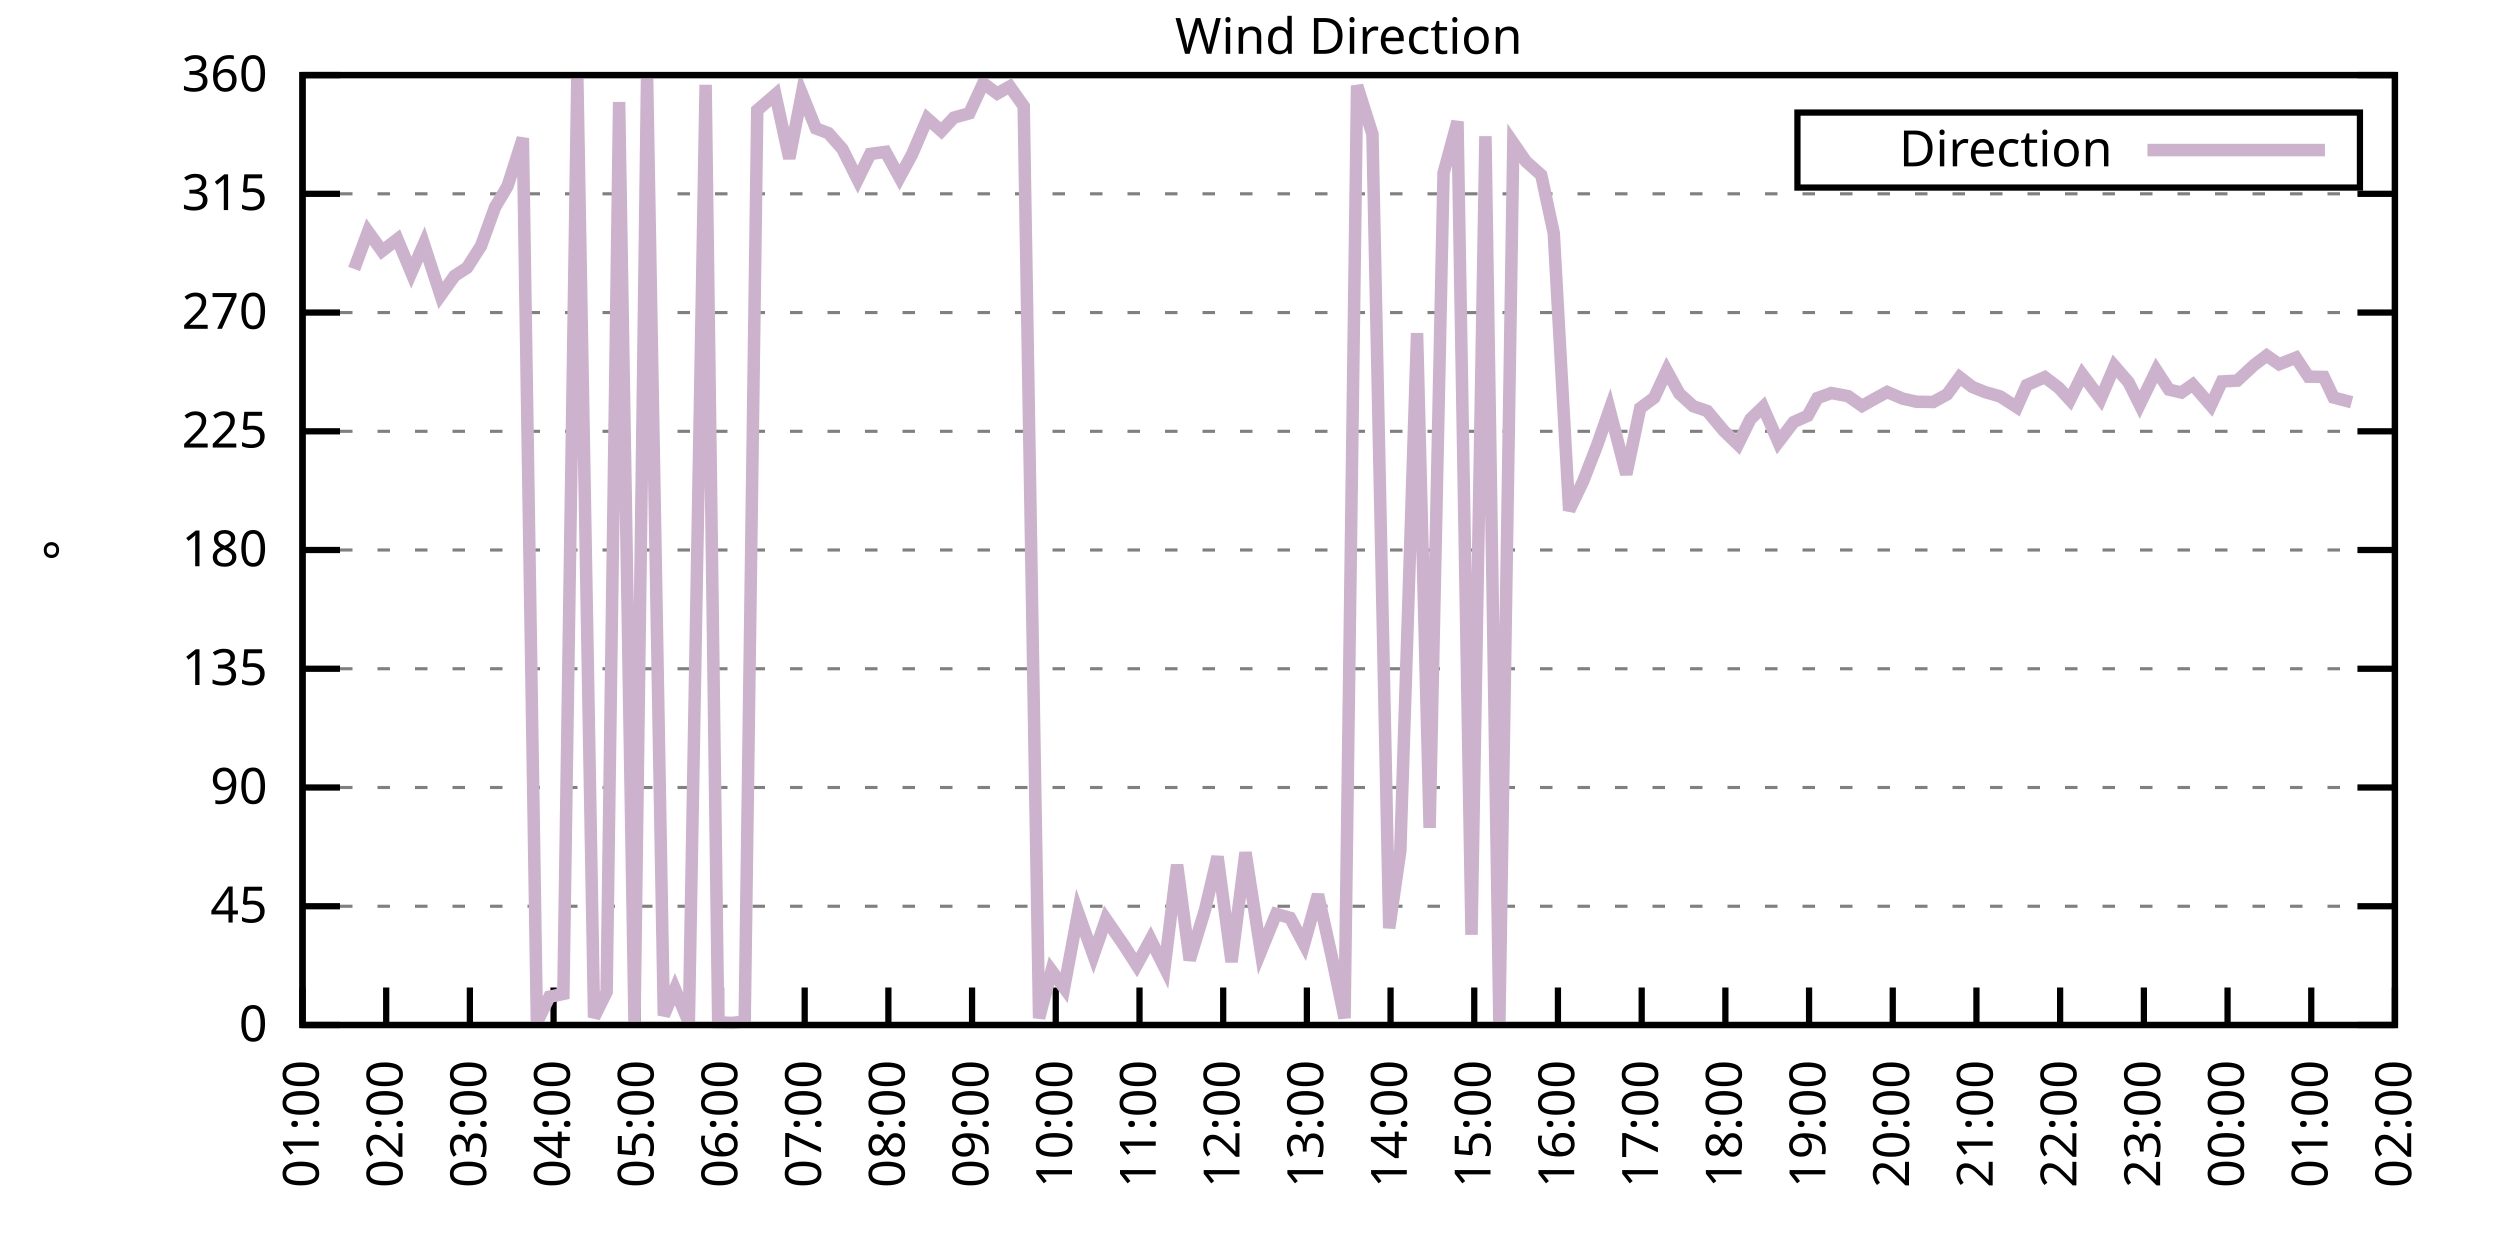
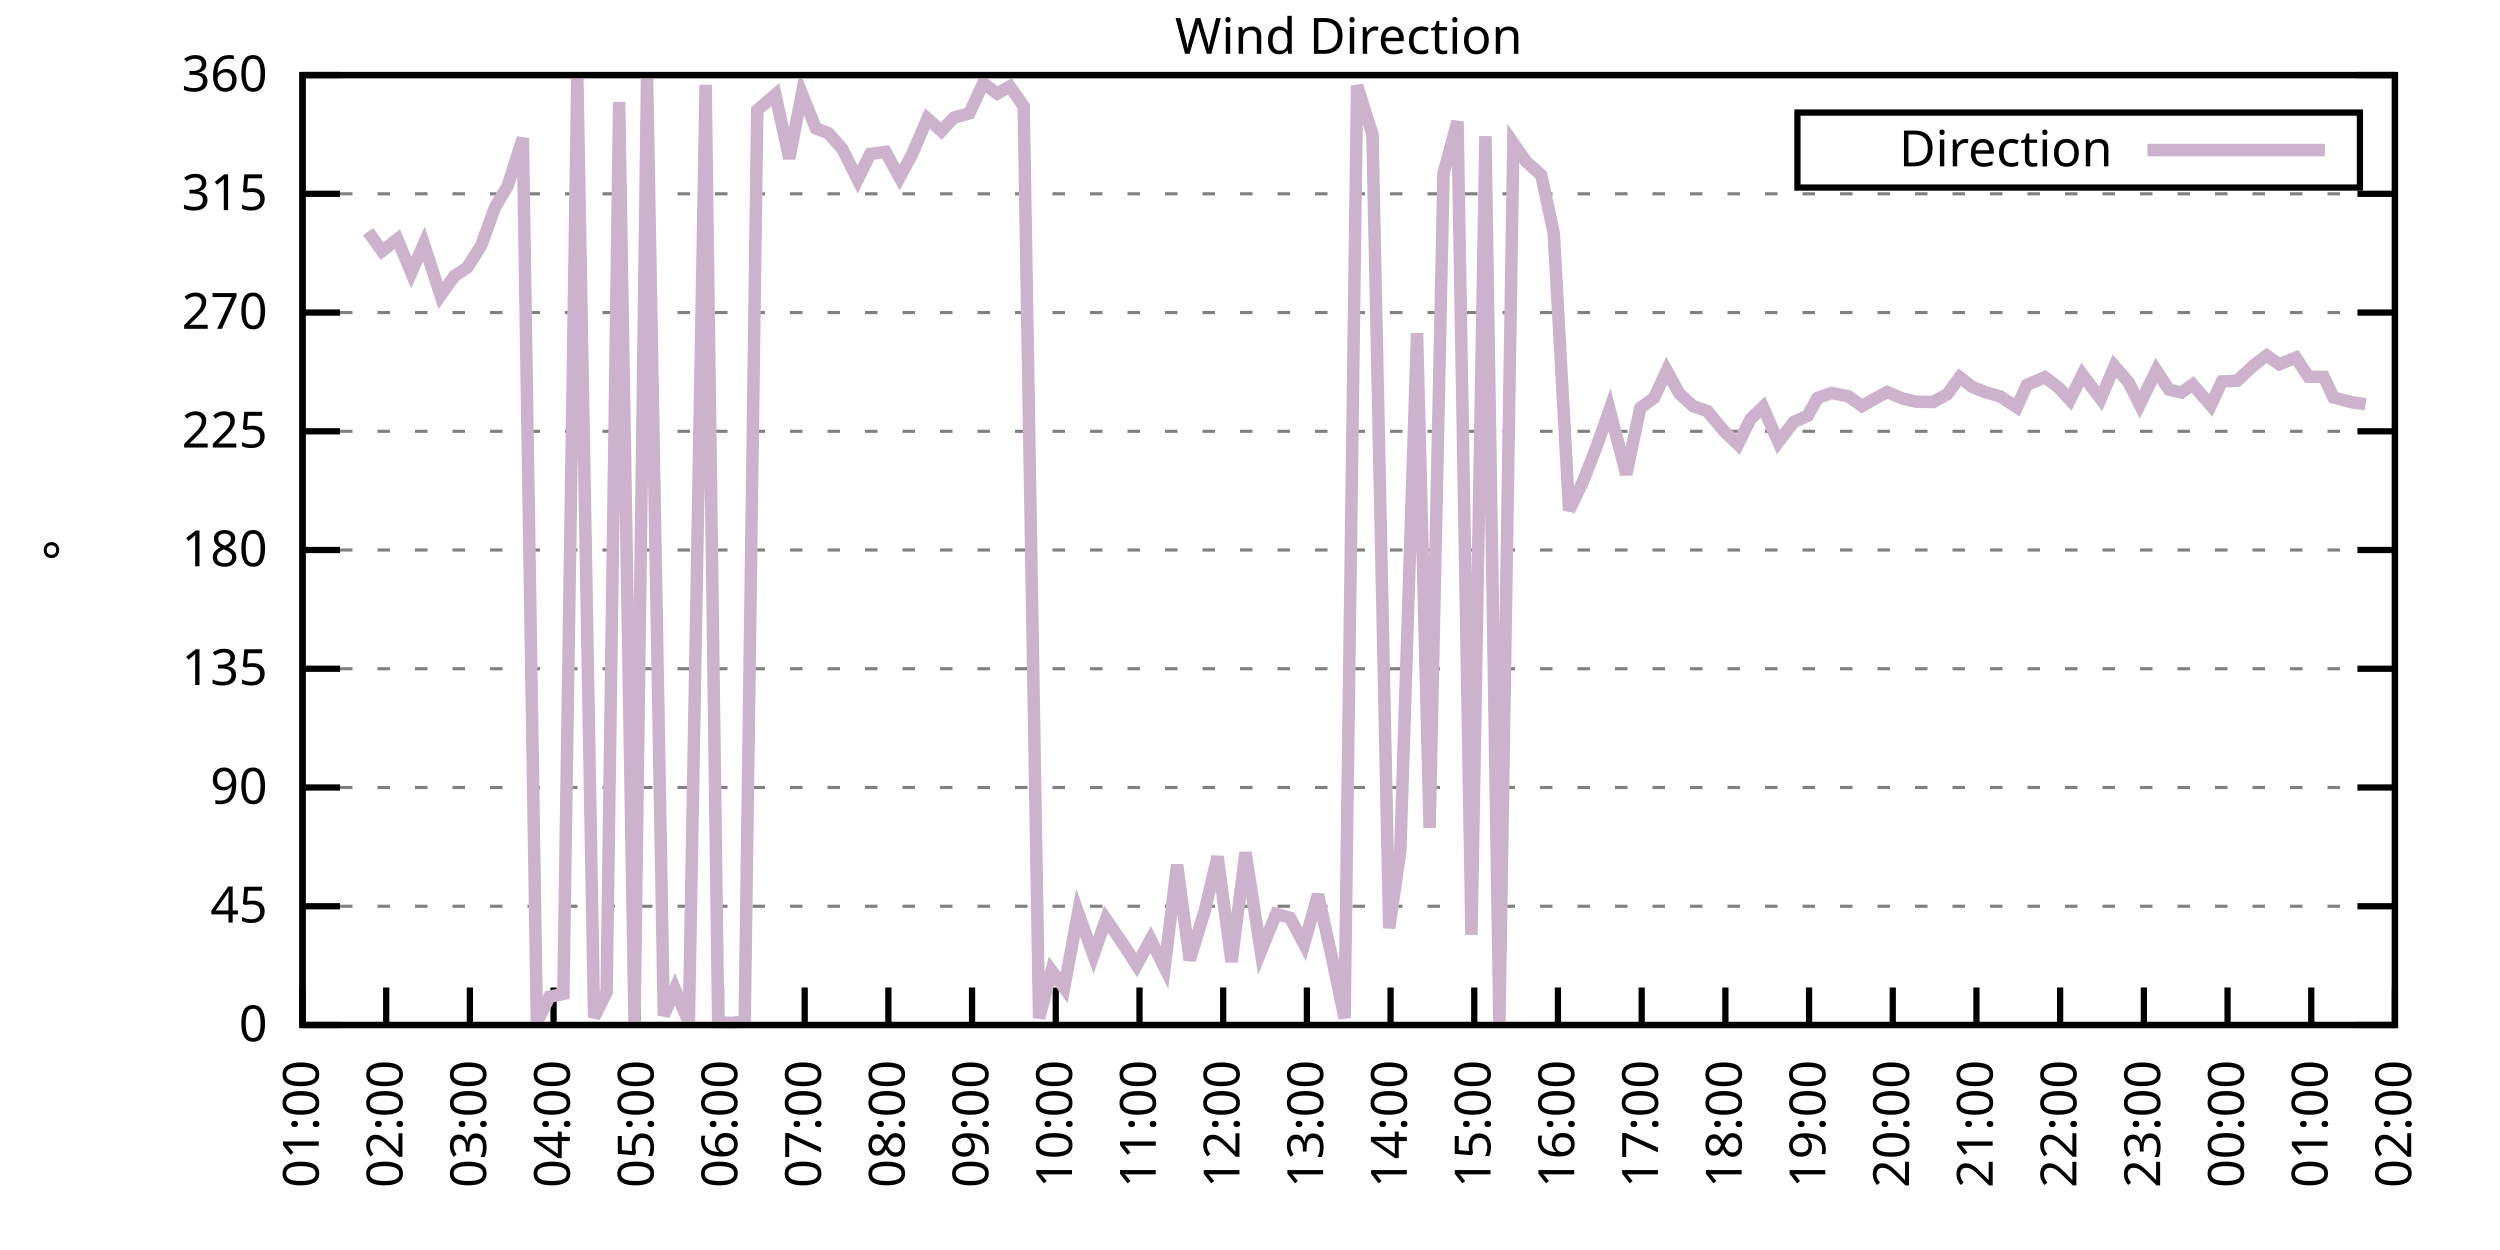
<svg xmlns="http://www.w3.org/2000/svg" xmlns:xlink="http://www.w3.org/1999/xlink" width="400" height="200" viewBox="0 0 400 200">
  <g id="gnuplot_canvas">
    <rect x="0" y="0" width="400" height="200" fill="none" />
    <defs>
      <circle id="gpDot" r="0.5" stroke-width="0.5" stroke="currentColor" />
      <path id="gpPt0" stroke-width="0.333" stroke="currentColor" d="M-1,0 h2 M0,-1 v2" />
      <path id="gpPt1" stroke-width="0.333" stroke="currentColor" d="M-1,-1 L1,1 M1,-1 L-1,1" />
      <path id="gpPt2" stroke-width="0.333" stroke="currentColor" d="M-1,0 L1,0 M0,-1 L0,1 M-1,-1 L1,1 M-1,1 L1,-1" />
      <rect id="gpPt3" stroke-width="0.333" stroke="currentColor" x="-1" y="-1" width="2" height="2" />
      <rect id="gpPt4" stroke-width="0.333" stroke="currentColor" fill="currentColor" x="-1" y="-1" width="2" height="2" />
      <circle id="gpPt5" stroke-width="0.333" stroke="currentColor" cx="0" cy="0" r="1" />
      <use xlink:href="#gpPt5" id="gpPt6" fill="currentColor" stroke="none" />
      <path id="gpPt7" stroke-width="0.333" stroke="currentColor" d="M0,-1.33 L-1.33,0.67 L1.33,0.67 z" />
      <use xlink:href="#gpPt7" id="gpPt8" fill="currentColor" stroke="none" />
      <use xlink:href="#gpPt7" id="gpPt9" stroke="currentColor" transform="rotate(180)" />
      <use xlink:href="#gpPt9" id="gpPt10" fill="currentColor" stroke="none" />
      <use xlink:href="#gpPt3" id="gpPt11" stroke="currentColor" transform="rotate(45)" />
      <use xlink:href="#gpPt11" id="gpPt12" fill="currentColor" stroke="none" />
      <path id="gpPt13" stroke-width="0.333" stroke="currentColor" d="M0,1.330 L1.265,0.411 L0.782,-1.067 L-0.782,-1.076 L-1.265,0.411 z" />
      <use xlink:href="#gpPt13" id="gpPt14" fill="currentColor" stroke="none" />
      <filter id="textbox" filterUnits="objectBoundingBox" x="0" y="0" height="1" width="1">
        <feFlood flood-color="white" flood-opacity="1" result="bgnd" />
        <feComposite in="SourceGraphic" in2="bgnd" operator="atop" />
      </filter>
      <filter id="greybox" filterUnits="objectBoundingBox" x="0" y="0" height="1" width="1">
        <feFlood flood-color="lightgrey" flood-opacity="1" result="grey" />
        <feComposite in="SourceGraphic" in2="grey" operator="atop" />
      </filter>
    </defs>
    <g fill="none" color="white" stroke="currentColor" stroke-width="1.00" stroke-linecap="butt" stroke-linejoin="miter">
</g>
    <g fill="none" color="black" stroke="currentColor" stroke-width="1.00" stroke-linecap="butt" stroke-linejoin="miter">
      <g stroke="none" shape-rendering="crispEdges">
        <polygon fill="rgb(255, 255, 255)" points="48.40,164.00 383.18,164.00 383.18,12.02 48.40,12.02 " />
      </g>
    </g>
    <g fill="none" color="black" stroke="currentColor" stroke-width="1.00" stroke-linecap="butt" stroke-linejoin="miter">
</g>
    <g fill="none" color="black" stroke="black" stroke-width="0.50" stroke-linecap="butt" stroke-linejoin="miter">
</g>
    <g fill="none" color="gray" stroke="currentColor" stroke-width="0.50" stroke-linecap="butt" stroke-linejoin="miter">
      <path stroke="gray" stroke-dasharray="2,4" class="gridline" d="M48.40,164.00 L383.19,164.00  " />
    </g>
    <g fill="none" color="gray" stroke="gray" stroke-width="1.00" stroke-linecap="butt" stroke-linejoin="miter">
</g>
    <g fill="none" color="black" stroke="currentColor" stroke-width="1.00" stroke-linecap="butt" stroke-linejoin="miter">
      <path stroke="black" d="M48.40,164.00 L54.40,164.00 M383.19,164.00 L377.19,164.00  " />
      <g transform="translate(42.80,166.60)" stroke="none" fill="black" font-family="Sans" font-size="8.00" text-anchor="end">
        <text>
          <tspan font-family="Sans"> 0</tspan>
        </text>
      </g>
    </g>
    <g fill="none" color="black" stroke="currentColor" stroke-width="1.00" stroke-linecap="butt" stroke-linejoin="miter">
</g>
    <g fill="none" color="black" stroke="black" stroke-width="0.50" stroke-linecap="butt" stroke-linejoin="miter">
</g>
    <g fill="none" color="gray" stroke="currentColor" stroke-width="0.50" stroke-linecap="butt" stroke-linejoin="miter">
      <path stroke="gray" stroke-dasharray="2,4" class="gridline" d="M48.40,145.00 L383.19,145.00  " />
    </g>
    <g fill="none" color="gray" stroke="gray" stroke-width="1.00" stroke-linecap="butt" stroke-linejoin="miter">
</g>
    <g fill="none" color="black" stroke="currentColor" stroke-width="1.00" stroke-linecap="butt" stroke-linejoin="miter">
      <path stroke="black" d="M48.40,145.00 L54.40,145.00 M383.19,145.00 L377.19,145.00  " />
      <g transform="translate(42.80,147.60)" stroke="none" fill="black" font-family="Sans" font-size="8.00" text-anchor="end">
        <text>
          <tspan font-family="Sans"> 45</tspan>
        </text>
      </g>
    </g>
    <g fill="none" color="black" stroke="currentColor" stroke-width="1.00" stroke-linecap="butt" stroke-linejoin="miter">
</g>
    <g fill="none" color="black" stroke="black" stroke-width="0.50" stroke-linecap="butt" stroke-linejoin="miter">
</g>
    <g fill="none" color="gray" stroke="currentColor" stroke-width="0.50" stroke-linecap="butt" stroke-linejoin="miter">
      <path stroke="gray" stroke-dasharray="2,4" class="gridline" d="M48.40,126.00 L383.19,126.00  " />
    </g>
    <g fill="none" color="gray" stroke="gray" stroke-width="1.00" stroke-linecap="butt" stroke-linejoin="miter">
</g>
    <g fill="none" color="black" stroke="currentColor" stroke-width="1.00" stroke-linecap="butt" stroke-linejoin="miter">
      <path stroke="black" d="M48.40,126.00 L54.40,126.00 M383.19,126.00 L377.19,126.00  " />
      <g transform="translate(42.80,128.60)" stroke="none" fill="black" font-family="Sans" font-size="8.00" text-anchor="end">
        <text>
          <tspan font-family="Sans"> 90</tspan>
        </text>
      </g>
    </g>
    <g fill="none" color="black" stroke="currentColor" stroke-width="1.00" stroke-linecap="butt" stroke-linejoin="miter">
</g>
    <g fill="none" color="black" stroke="black" stroke-width="0.50" stroke-linecap="butt" stroke-linejoin="miter">
</g>
    <g fill="none" color="gray" stroke="currentColor" stroke-width="0.50" stroke-linecap="butt" stroke-linejoin="miter">
      <path stroke="gray" stroke-dasharray="2,4" class="gridline" d="M48.40,107.00 L383.19,107.00  " />
    </g>
    <g fill="none" color="gray" stroke="gray" stroke-width="1.00" stroke-linecap="butt" stroke-linejoin="miter">
</g>
    <g fill="none" color="black" stroke="currentColor" stroke-width="1.00" stroke-linecap="butt" stroke-linejoin="miter">
      <path stroke="black" d="M48.40,107.00 L54.40,107.00 M383.19,107.00 L377.19,107.00  " />
      <g transform="translate(42.80,109.60)" stroke="none" fill="black" font-family="Sans" font-size="8.00" text-anchor="end">
        <text>
          <tspan font-family="Sans"> 135</tspan>
        </text>
      </g>
    </g>
    <g fill="none" color="black" stroke="currentColor" stroke-width="1.00" stroke-linecap="butt" stroke-linejoin="miter">
</g>
    <g fill="none" color="black" stroke="black" stroke-width="0.50" stroke-linecap="butt" stroke-linejoin="miter">
</g>
    <g fill="none" color="gray" stroke="currentColor" stroke-width="0.50" stroke-linecap="butt" stroke-linejoin="miter">
      <path stroke="gray" stroke-dasharray="2,4" class="gridline" d="M48.40,88.00 L383.19,88.00  " />
    </g>
    <g fill="none" color="gray" stroke="gray" stroke-width="1.00" stroke-linecap="butt" stroke-linejoin="miter">
</g>
    <g fill="none" color="black" stroke="currentColor" stroke-width="1.00" stroke-linecap="butt" stroke-linejoin="miter">
      <path stroke="black" d="M48.40,88.00 L54.40,88.00 M383.19,88.00 L377.19,88.00  " />
      <g transform="translate(42.80,90.60)" stroke="none" fill="black" font-family="Sans" font-size="8.00" text-anchor="end">
        <text>
          <tspan font-family="Sans"> 180</tspan>
        </text>
      </g>
    </g>
    <g fill="none" color="black" stroke="currentColor" stroke-width="1.00" stroke-linecap="butt" stroke-linejoin="miter">
</g>
    <g fill="none" color="black" stroke="black" stroke-width="0.50" stroke-linecap="butt" stroke-linejoin="miter">
</g>
    <g fill="none" color="gray" stroke="currentColor" stroke-width="0.50" stroke-linecap="butt" stroke-linejoin="miter">
      <path stroke="gray" stroke-dasharray="2,4" class="gridline" d="M48.40,69.01 L383.19,69.01  " />
    </g>
    <g fill="none" color="gray" stroke="gray" stroke-width="1.00" stroke-linecap="butt" stroke-linejoin="miter">
</g>
    <g fill="none" color="black" stroke="currentColor" stroke-width="1.00" stroke-linecap="butt" stroke-linejoin="miter">
      <path stroke="black" d="M48.40,69.01 L54.40,69.01 M383.19,69.01 L377.19,69.01  " />
      <g transform="translate(42.80,71.61)" stroke="none" fill="black" font-family="Sans" font-size="8.00" text-anchor="end">
        <text>
          <tspan font-family="Sans"> 225</tspan>
        </text>
      </g>
    </g>
    <g fill="none" color="black" stroke="currentColor" stroke-width="1.00" stroke-linecap="butt" stroke-linejoin="miter">
</g>
    <g fill="none" color="black" stroke="black" stroke-width="0.50" stroke-linecap="butt" stroke-linejoin="miter">
</g>
    <g fill="none" color="gray" stroke="currentColor" stroke-width="0.50" stroke-linecap="butt" stroke-linejoin="miter">
      <path stroke="gray" stroke-dasharray="2,4" class="gridline" d="M48.40,50.01 L383.19,50.01  " />
    </g>
    <g fill="none" color="gray" stroke="gray" stroke-width="1.00" stroke-linecap="butt" stroke-linejoin="miter">
</g>
    <g fill="none" color="black" stroke="currentColor" stroke-width="1.00" stroke-linecap="butt" stroke-linejoin="miter">
      <path stroke="black" d="M48.40,50.01 L54.40,50.01 M383.19,50.01 L377.19,50.01  " />
      <g transform="translate(42.80,52.61)" stroke="none" fill="black" font-family="Sans" font-size="8.00" text-anchor="end">
        <text>
          <tspan font-family="Sans"> 270</tspan>
        </text>
      </g>
    </g>
    <g fill="none" color="black" stroke="currentColor" stroke-width="1.00" stroke-linecap="butt" stroke-linejoin="miter">
</g>
    <g fill="none" color="black" stroke="black" stroke-width="0.50" stroke-linecap="butt" stroke-linejoin="miter">
</g>
    <g fill="none" color="gray" stroke="currentColor" stroke-width="0.50" stroke-linecap="butt" stroke-linejoin="miter">
      <path stroke="gray" stroke-dasharray="2,4" class="gridline" d="M48.40,31.01 L383.19,31.01  " />
    </g>
    <g fill="none" color="gray" stroke="gray" stroke-width="1.00" stroke-linecap="butt" stroke-linejoin="miter">
</g>
    <g fill="none" color="black" stroke="currentColor" stroke-width="1.00" stroke-linecap="butt" stroke-linejoin="miter">
      <path stroke="black" d="M48.40,31.01 L54.40,31.01 M383.19,31.01 L377.19,31.01  " />
      <g transform="translate(42.80,33.61)" stroke="none" fill="black" font-family="Sans" font-size="8.00" text-anchor="end">
        <text>
          <tspan font-family="Sans"> 315</tspan>
        </text>
      </g>
    </g>
    <g fill="none" color="black" stroke="currentColor" stroke-width="1.00" stroke-linecap="butt" stroke-linejoin="miter">
</g>
    <g fill="none" color="black" stroke="black" stroke-width="0.50" stroke-linecap="butt" stroke-linejoin="miter">
</g>
    <g fill="none" color="gray" stroke="currentColor" stroke-width="0.50" stroke-linecap="butt" stroke-linejoin="miter">
      <path stroke="gray" stroke-dasharray="2,4" class="gridline" d="M48.40,12.01 L383.19,12.01  " />
    </g>
    <g fill="none" color="gray" stroke="gray" stroke-width="1.00" stroke-linecap="butt" stroke-linejoin="miter">
</g>
    <g fill="none" color="black" stroke="currentColor" stroke-width="1.00" stroke-linecap="butt" stroke-linejoin="miter">
      <path stroke="black" d="M48.40,12.01 L54.40,12.01 M383.19,12.01 L377.19,12.01  " />
      <g transform="translate(42.80,14.61)" stroke="none" fill="black" font-family="Sans" font-size="8.00" text-anchor="end">
        <text>
          <tspan font-family="Sans"> 360</tspan>
        </text>
      </g>
    </g>
    <g fill="none" color="black" stroke="currentColor" stroke-width="1.00" stroke-linecap="butt" stroke-linejoin="miter">
      <path stroke="black" d="M48.40,164.00 L48.40,158.00  " />
      <g transform="translate(51.00,169.60) rotate(270.00)" stroke="none" fill="black" font-family="Sans" font-size="8.00" text-anchor="end">
        <text>
          <tspan font-family="Sans">01:00</tspan>
        </text>
      </g>
    </g>
    <g fill="none" color="black" stroke="currentColor" stroke-width="1.00" stroke-linecap="butt" stroke-linejoin="miter">
      <path stroke="black" d="M61.79,164.00 L61.79,158.00  " />
      <g transform="translate(64.39,169.60) rotate(270.00)" stroke="none" fill="black" font-family="Sans" font-size="8.00" text-anchor="end">
        <text>
          <tspan font-family="Sans">02:00</tspan>
        </text>
      </g>
    </g>
    <g fill="none" color="black" stroke="currentColor" stroke-width="1.00" stroke-linecap="butt" stroke-linejoin="miter">
      <path stroke="black" d="M75.18,164.00 L75.18,158.00  " />
      <g transform="translate(77.78,169.60) rotate(270.00)" stroke="none" fill="black" font-family="Sans" font-size="8.00" text-anchor="end">
        <text>
          <tspan font-family="Sans">03:00</tspan>
        </text>
      </g>
    </g>
    <g fill="none" color="black" stroke="currentColor" stroke-width="1.00" stroke-linecap="butt" stroke-linejoin="miter">
      <path stroke="black" d="M88.57,164.00 L88.57,158.00  " />
      <g transform="translate(91.17,169.60) rotate(270.00)" stroke="none" fill="black" font-family="Sans" font-size="8.00" text-anchor="end">
        <text>
          <tspan font-family="Sans">04:00</tspan>
        </text>
      </g>
    </g>
    <g fill="none" color="black" stroke="currentColor" stroke-width="1.00" stroke-linecap="butt" stroke-linejoin="miter">
      <path stroke="black" d="M101.97,164.00 L101.97,158.00  " />
      <g transform="translate(104.57,169.60) rotate(270.00)" stroke="none" fill="black" font-family="Sans" font-size="8.00" text-anchor="end">
        <text>
          <tspan font-family="Sans">05:00</tspan>
        </text>
      </g>
    </g>
    <g fill="none" color="black" stroke="currentColor" stroke-width="1.00" stroke-linecap="butt" stroke-linejoin="miter">
      <path stroke="black" d="M115.36,164.00 L115.36,158.00  " />
      <g transform="translate(117.96,169.60) rotate(270.00)" stroke="none" fill="black" font-family="Sans" font-size="8.00" text-anchor="end">
        <text>
          <tspan font-family="Sans">06:00</tspan>
        </text>
      </g>
    </g>
    <g fill="none" color="black" stroke="currentColor" stroke-width="1.00" stroke-linecap="butt" stroke-linejoin="miter">
      <path stroke="black" d="M128.75,164.00 L128.75,158.00  " />
      <g transform="translate(131.35,169.60) rotate(270.00)" stroke="none" fill="black" font-family="Sans" font-size="8.00" text-anchor="end">
        <text>
          <tspan font-family="Sans">07:00</tspan>
        </text>
      </g>
    </g>
    <g fill="none" color="black" stroke="currentColor" stroke-width="1.00" stroke-linecap="butt" stroke-linejoin="miter">
      <path stroke="black" d="M142.14,164.00 L142.14,158.00  " />
      <g transform="translate(144.74,169.60) rotate(270.00)" stroke="none" fill="black" font-family="Sans" font-size="8.00" text-anchor="end">
        <text>
          <tspan font-family="Sans">08:00</tspan>
        </text>
      </g>
    </g>
    <g fill="none" color="black" stroke="currentColor" stroke-width="1.00" stroke-linecap="butt" stroke-linejoin="miter">
      <path stroke="black" d="M155.53,164.00 L155.53,158.00  " />
      <g transform="translate(158.13,169.60) rotate(270.00)" stroke="none" fill="black" font-family="Sans" font-size="8.00" text-anchor="end">
        <text>
          <tspan font-family="Sans">09:00</tspan>
        </text>
      </g>
    </g>
    <g fill="none" color="black" stroke="currentColor" stroke-width="1.00" stroke-linecap="butt" stroke-linejoin="miter">
      <path stroke="black" d="M168.92,164.00 L168.92,158.00  " />
      <g transform="translate(171.52,169.60) rotate(270.00)" stroke="none" fill="black" font-family="Sans" font-size="8.00" text-anchor="end">
        <text>
          <tspan font-family="Sans">10:00</tspan>
        </text>
      </g>
    </g>
    <g fill="none" color="black" stroke="currentColor" stroke-width="1.00" stroke-linecap="butt" stroke-linejoin="miter">
      <path stroke="black" d="M182.32,164.00 L182.32,158.00  " />
      <g transform="translate(184.92,169.60) rotate(270.00)" stroke="none" fill="black" font-family="Sans" font-size="8.00" text-anchor="end">
        <text>
          <tspan font-family="Sans">11:00</tspan>
        </text>
      </g>
    </g>
    <g fill="none" color="black" stroke="currentColor" stroke-width="1.00" stroke-linecap="butt" stroke-linejoin="miter">
      <path stroke="black" d="M195.71,164.00 L195.71,158.00  " />
      <g transform="translate(198.31,169.60) rotate(270.00)" stroke="none" fill="black" font-family="Sans" font-size="8.00" text-anchor="end">
        <text>
          <tspan font-family="Sans">12:00</tspan>
        </text>
      </g>
    </g>
    <g fill="none" color="black" stroke="currentColor" stroke-width="1.00" stroke-linecap="butt" stroke-linejoin="miter">
      <path stroke="black" d="M209.10,164.00 L209.10,158.00  " />
      <g transform="translate(211.70,169.60) rotate(270.00)" stroke="none" fill="black" font-family="Sans" font-size="8.00" text-anchor="end">
        <text>
          <tspan font-family="Sans">13:00</tspan>
        </text>
      </g>
    </g>
    <g fill="none" color="black" stroke="currentColor" stroke-width="1.00" stroke-linecap="butt" stroke-linejoin="miter">
      <path stroke="black" d="M222.49,164.00 L222.49,158.00  " />
      <g transform="translate(225.09,169.60) rotate(270.00)" stroke="none" fill="black" font-family="Sans" font-size="8.00" text-anchor="end">
        <text>
          <tspan font-family="Sans">14:00</tspan>
        </text>
      </g>
    </g>
    <g fill="none" color="black" stroke="currentColor" stroke-width="1.00" stroke-linecap="butt" stroke-linejoin="miter">
      <path stroke="black" d="M235.88,164.00 L235.88,158.00  " />
      <g transform="translate(238.48,169.60) rotate(270.00)" stroke="none" fill="black" font-family="Sans" font-size="8.00" text-anchor="end">
        <text>
          <tspan font-family="Sans">15:00</tspan>
        </text>
      </g>
    </g>
    <g fill="none" color="black" stroke="currentColor" stroke-width="1.00" stroke-linecap="butt" stroke-linejoin="miter">
      <path stroke="black" d="M249.27,164.00 L249.27,158.00  " />
      <g transform="translate(251.87,169.60) rotate(270.00)" stroke="none" fill="black" font-family="Sans" font-size="8.00" text-anchor="end">
        <text>
          <tspan font-family="Sans">16:00</tspan>
        </text>
      </g>
    </g>
    <g fill="none" color="black" stroke="currentColor" stroke-width="1.00" stroke-linecap="butt" stroke-linejoin="miter">
      <path stroke="black" d="M262.67,164.00 L262.67,158.00  " />
      <g transform="translate(265.27,169.60) rotate(270.00)" stroke="none" fill="black" font-family="Sans" font-size="8.00" text-anchor="end">
        <text>
          <tspan font-family="Sans">17:00</tspan>
        </text>
      </g>
    </g>
    <g fill="none" color="black" stroke="currentColor" stroke-width="1.00" stroke-linecap="butt" stroke-linejoin="miter">
      <path stroke="black" d="M276.06,164.00 L276.06,158.00  " />
      <g transform="translate(278.66,169.60) rotate(270.00)" stroke="none" fill="black" font-family="Sans" font-size="8.00" text-anchor="end">
        <text>
          <tspan font-family="Sans">18:00</tspan>
        </text>
      </g>
    </g>
    <g fill="none" color="black" stroke="currentColor" stroke-width="1.00" stroke-linecap="butt" stroke-linejoin="miter">
      <path stroke="black" d="M289.45,164.00 L289.45,158.00  " />
      <g transform="translate(292.05,169.60) rotate(270.00)" stroke="none" fill="black" font-family="Sans" font-size="8.00" text-anchor="end">
        <text>
          <tspan font-family="Sans">19:00</tspan>
        </text>
      </g>
    </g>
    <g fill="none" color="black" stroke="currentColor" stroke-width="1.00" stroke-linecap="butt" stroke-linejoin="miter">
      <path stroke="black" d="M302.84,164.00 L302.84,158.00  " />
      <g transform="translate(305.44,169.60) rotate(270.00)" stroke="none" fill="black" font-family="Sans" font-size="8.00" text-anchor="end">
        <text>
          <tspan font-family="Sans">20:00</tspan>
        </text>
      </g>
    </g>
    <g fill="none" color="black" stroke="currentColor" stroke-width="1.00" stroke-linecap="butt" stroke-linejoin="miter">
      <path stroke="black" d="M316.23,164.00 L316.23,158.00  " />
      <g transform="translate(318.83,169.60) rotate(270.00)" stroke="none" fill="black" font-family="Sans" font-size="8.00" text-anchor="end">
        <text>
          <tspan font-family="Sans">21:00</tspan>
        </text>
      </g>
    </g>
    <g fill="none" color="black" stroke="currentColor" stroke-width="1.00" stroke-linecap="butt" stroke-linejoin="miter">
      <path stroke="black" d="M329.62,164.00 L329.62,158.00  " />
      <g transform="translate(332.22,169.60) rotate(270.00)" stroke="none" fill="black" font-family="Sans" font-size="8.00" text-anchor="end">
        <text>
          <tspan font-family="Sans">22:00</tspan>
        </text>
      </g>
    </g>
    <g fill="none" color="black" stroke="currentColor" stroke-width="1.00" stroke-linecap="butt" stroke-linejoin="miter">
      <path stroke="black" d="M343.02,164.00 L343.02,158.00  " />
      <g transform="translate(345.62,169.60) rotate(270.00)" stroke="none" fill="black" font-family="Sans" font-size="8.00" text-anchor="end">
        <text>
          <tspan font-family="Sans">23:00</tspan>
        </text>
      </g>
    </g>
    <g fill="none" color="black" stroke="currentColor" stroke-width="1.00" stroke-linecap="butt" stroke-linejoin="miter">
      <path stroke="black" d="M356.41,164.00 L356.41,158.00  " />
      <g transform="translate(359.01,169.60) rotate(270.00)" stroke="none" fill="black" font-family="Sans" font-size="8.00" text-anchor="end">
        <text>
          <tspan font-family="Sans">00:00</tspan>
        </text>
      </g>
    </g>
    <g fill="none" color="black" stroke="currentColor" stroke-width="1.00" stroke-linecap="butt" stroke-linejoin="miter">
      <path stroke="black" d="M369.80,164.00 L369.80,158.00  " />
      <g transform="translate(372.40,169.60) rotate(270.00)" stroke="none" fill="black" font-family="Sans" font-size="8.00" text-anchor="end">
        <text>
          <tspan font-family="Sans">01:00</tspan>
        </text>
      </g>
    </g>
    <g fill="none" color="black" stroke="currentColor" stroke-width="1.00" stroke-linecap="butt" stroke-linejoin="miter">
      <path stroke="black" d="M383.19,164.00 L383.19,158.00  " />
      <g transform="translate(385.79,169.60) rotate(270.00)" stroke="none" fill="black" font-family="Sans" font-size="8.00" text-anchor="end">
        <text>
          <tspan font-family="Sans">02:00</tspan>
        </text>
      </g>
    </g>
    <g fill="none" color="black" stroke="currentColor" stroke-width="1.00" stroke-linecap="butt" stroke-linejoin="miter">
</g>
    <g fill="none" color="black" stroke="currentColor" stroke-width="1.00" stroke-linecap="butt" stroke-linejoin="miter">
      <path stroke="black" d="M48.40,12.01 L48.40,164.00 L383.19,164.00 L383.19,12.01 L48.40,12.01 Z  " />
    </g>
    <g fill="none" color="black" stroke="currentColor" stroke-width="1.00" stroke-linecap="butt" stroke-linejoin="miter">
</g>
    <g fill="none" color="black" stroke="currentColor" stroke-width="1.00" stroke-linecap="butt" stroke-linejoin="miter">
      <path stroke="black" d="M287.59,30.01 L287.59,18.01 L377.59,18.01 L377.59,30.01 L287.59,30.01 Z  " />
    </g>
    <g id="Wind_direction_plot_1">
      <g fill="none" color="white" stroke="black" stroke-width="2.00" stroke-linecap="butt" stroke-linejoin="miter">
</g>
      <g fill="none" color="black" stroke="currentColor" stroke-width="2.00" stroke-linecap="butt" stroke-linejoin="miter">
        <g transform="translate(337.99,26.61)" stroke="none" fill="black" font-family="Sans" font-size="8.00" text-anchor="end">
          <text>
            <tspan font-family="Sans">Direction</tspan>
          </text>
        </g>
      </g>
      <g fill="none" color="black" stroke="currentColor" stroke-width="2.00" stroke-linecap="butt" stroke-linejoin="miter">
-         <path stroke="rgb(204, 178, 204)" d="M343.59,24.01 L371.99,24.01 M56.66,43.04 L58.89,37.05 L61.12,40.17 L63.58,38.27 L65.81,43.63 L67.82,39.03   L70.50,47.26 L72.73,44.14 L74.74,42.83 L76.97,39.33 L79.20,33.16 L81.21,29.78 L83.66,22.10 L85.90,163.58   L87.91,159.48 L90.14,159.02 L92.37,12.09 L95.05,162.78 L97.06,158.72 L99.06,16.32 L101.52,163.66 L103.53,12.14   L106.21,162.48 L107.99,158.26 L110.22,163.62 L112.90,13.57 L114.91,163.58 L117.14,163.66 L119.15,163.45 L121.16,17.63   L124.06,15.13 L126.29,25.35 L128.30,14.97 L130.54,20.54 L132.54,21.30 L134.78,23.83 L137.23,28.73 L139.24,24.63   L141.69,24.30 L143.93,28.39 L145.94,24.68 L148.39,18.98 L150.62,20.96 L152.63,18.81 L155.09,18.13 L157.32,13.32   L159.55,14.97 L161.56,13.83 L163.79,16.99 L166.25,162.90 L168.25,155.30 L170.26,158.05 L172.50,146.01 L174.95,152.85   L176.96,147.07 L179.86,151.29 L181.87,154.42 L184.10,150.32 L186.33,154.80 L188.34,138.37 L190.35,153.61 L192.81,145.55   L194.81,137.06 L197.05,153.91 L199.28,136.39 L201.73,152.26 L204.19,146.23 L206.42,146.86 L208.65,151.08 L210.88,143.14   L213.12,153.23 L215.13,162.90 L217.13,13.70 L219.59,21.47 L222.27,148.51 L224.05,136.14 L226.73,53.30 L228.74,132.46   L230.97,27.67 L233.20,19.44 L235.44,149.56 L237.67,21.80 L239.90,163.75 L242.13,22.90 L244.14,25.82 L246.60,28.01   L248.60,37.30 L251.06,81.67 L253.29,77.03 L255.52,71.29 L257.53,65.54 L260.21,75.89 L262.44,65.29 L264.67,63.64   L266.68,59.30 L268.69,62.97 L270.92,65.00 L273.16,65.76 L275.83,68.96 L278.07,71.12 L280.07,67.06 L282.08,65.12   L284.54,70.74 L286.99,67.53 L289.23,66.52 L290.79,63.69 L293.02,62.88 L295.70,63.39 L297.93,64.95 L299.94,63.81   L301.95,62.72 L304.40,63.77 L306.63,64.28 L309.31,64.32 L311.54,63.10 L313.55,60.35 L315.56,61.91 L317.57,62.72   L320.03,63.43 L322.70,65.16 L324.27,61.62 L327.17,60.35 L329.40,62.04 L331.19,63.98 L333.19,59.93 L336.10,63.81   L338.33,58.58 L340.56,61.15 L342.35,64.74 L345.02,59.25 L347.03,62.34 L349.04,62.80 L350.83,61.53 L353.73,64.87   L355.51,61.03 L357.97,60.90 L360.65,58.41 L362.66,56.89 L364.66,58.28 L367.34,57.23 L369.35,60.27 L371.81,60.31   L373.37,63.60 L376.27,64.36  " />
+         <path stroke="rgb(204, 178, 204)" d="M343.59,24.01 L371.99,24.01 M58.89,37.05 L61.12,40.17 L63.58,38.27 L65.81,43.63 L67.82,39.03 L70.50,47.26   L72.73,44.14 L74.74,42.83 L76.97,39.33 L79.20,33.16 L81.21,29.78 L83.66,22.10 L85.90,163.58 L87.91,159.48   L90.14,159.02 L92.37,12.09 L95.05,162.78 L97.06,158.72 L99.06,16.32 L101.52,163.66 L103.53,12.14 L106.21,162.48   L107.99,158.26 L110.22,163.62 L112.90,13.57 L114.91,163.58 L117.14,163.66 L119.15,163.45 L121.16,17.63 L124.06,15.13   L126.29,25.35 L128.30,14.97 L130.54,20.54 L132.54,21.30 L134.78,23.83 L137.23,28.73 L139.24,24.63 L141.69,24.30   L143.93,28.39 L145.94,24.68 L148.39,18.98 L150.62,20.96 L152.63,18.81 L155.09,18.13 L157.32,13.32 L159.55,14.97   L161.56,13.83 L163.79,16.99 L166.25,162.90 L168.25,155.30 L170.26,158.05 L172.50,146.01 L174.95,152.85 L176.96,147.07   L179.86,151.29 L181.87,154.42 L184.10,150.32 L186.33,154.80 L188.34,138.37 L190.35,153.61 L192.81,145.55 L194.81,137.06   L197.05,153.91 L199.28,136.39 L201.73,152.26 L204.19,146.23 L206.42,146.86 L208.65,151.08 L210.88,143.14 L213.12,153.23   L215.13,162.90 L217.13,13.70 L219.59,21.47 L222.27,148.51 L224.05,136.14 L226.73,53.30 L228.74,132.46 L230.97,27.67   L233.20,19.44 L235.44,149.56 L237.67,21.80 L239.90,163.75 L242.13,22.90 L244.14,25.82 L246.60,28.01 L248.60,37.30   L251.06,81.67 L253.29,77.03 L255.52,71.29 L257.53,65.54 L260.21,75.89 L262.44,65.29 L264.67,63.64 L266.68,59.30   L268.69,62.97 L270.92,65.00 L273.16,65.76 L275.83,68.96 L278.07,71.12 L280.07,67.06 L282.08,65.12 L284.54,70.74   L286.99,67.53 L289.23,66.52 L290.79,63.69 L293.02,62.88 L295.70,63.39 L297.93,64.95 L299.94,63.81 L301.95,62.72   L304.40,63.77 L306.63,64.28 L309.31,64.32 L311.54,63.10 L313.55,60.35 L315.56,61.91 L317.57,62.72 L320.03,63.43   L322.70,65.16 L324.27,61.62 L327.17,60.35 L329.40,62.04 L331.19,63.98 L333.19,59.93 L336.10,63.81 L338.33,58.58   L340.56,61.15 L342.35,64.74 L345.02,59.25 L347.03,62.34 L349.04,62.80 L350.83,61.53 L353.73,64.87 L355.51,61.03   L357.97,60.90 L360.65,58.41 L362.66,56.89 L364.66,58.28 L367.34,57.23 L369.35,60.27 L371.81,60.31 L373.37,63.60   L376.27,64.36 L378.50,64.66  " />
      </g>
    </g>
    <g fill="none" color="black" stroke="currentColor" stroke-width="2.00" stroke-linecap="butt" stroke-linejoin="miter">
</g>
    <g fill="none" color="black" stroke="black" stroke-width="1.00" stroke-linecap="butt" stroke-linejoin="miter">
</g>
    <g fill="none" color="black" stroke="currentColor" stroke-width="1.00" stroke-linecap="butt" stroke-linejoin="miter">
      <path stroke="black" d="M48.40,12.01 L48.40,164.00 L383.19,164.00 L383.19,12.01 L48.40,12.01 Z  " />
      <g transform="translate(12.80,88.01) rotate(270.00)" stroke="none" fill="black" font-family="Sans" font-size="8.00" text-anchor="middle">
        <text>
          <tspan font-family="Sans">°</tspan>
        </text>
      </g>
    </g>
    <g fill="none" color="black" stroke="currentColor" stroke-width="1.00" stroke-linecap="butt" stroke-linejoin="miter">
</g>
    <g fill="none" color="black" stroke="currentColor" stroke-width="1.00" stroke-linecap="butt" stroke-linejoin="miter">
      <g transform="translate(215.79,8.61)" stroke="none" fill="black" font-family="Sans" font-size="8.00" text-anchor="middle">
        <text>
          <tspan font-family="Sans">Wind Direction</tspan>
        </text>
      </g>
    </g>
    <g fill="none" color="black" stroke="currentColor" stroke-width="1.00" stroke-linecap="butt" stroke-linejoin="miter">
</g>
  </g>
</svg>
